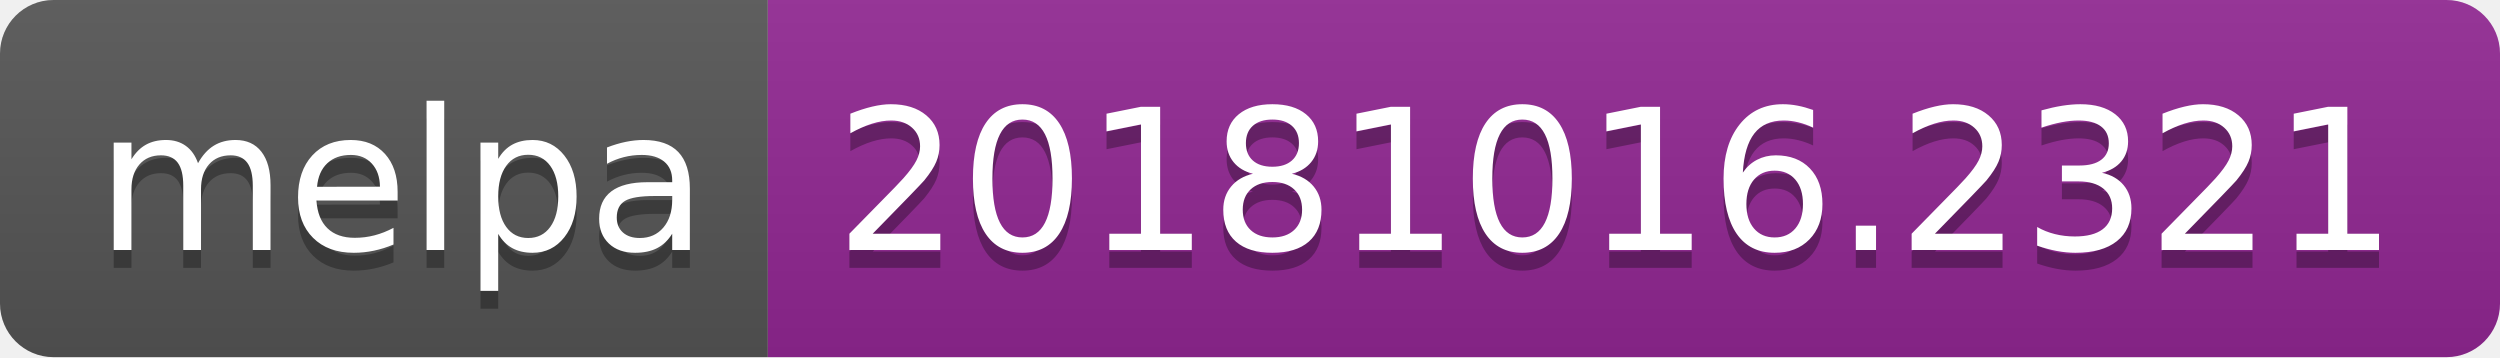
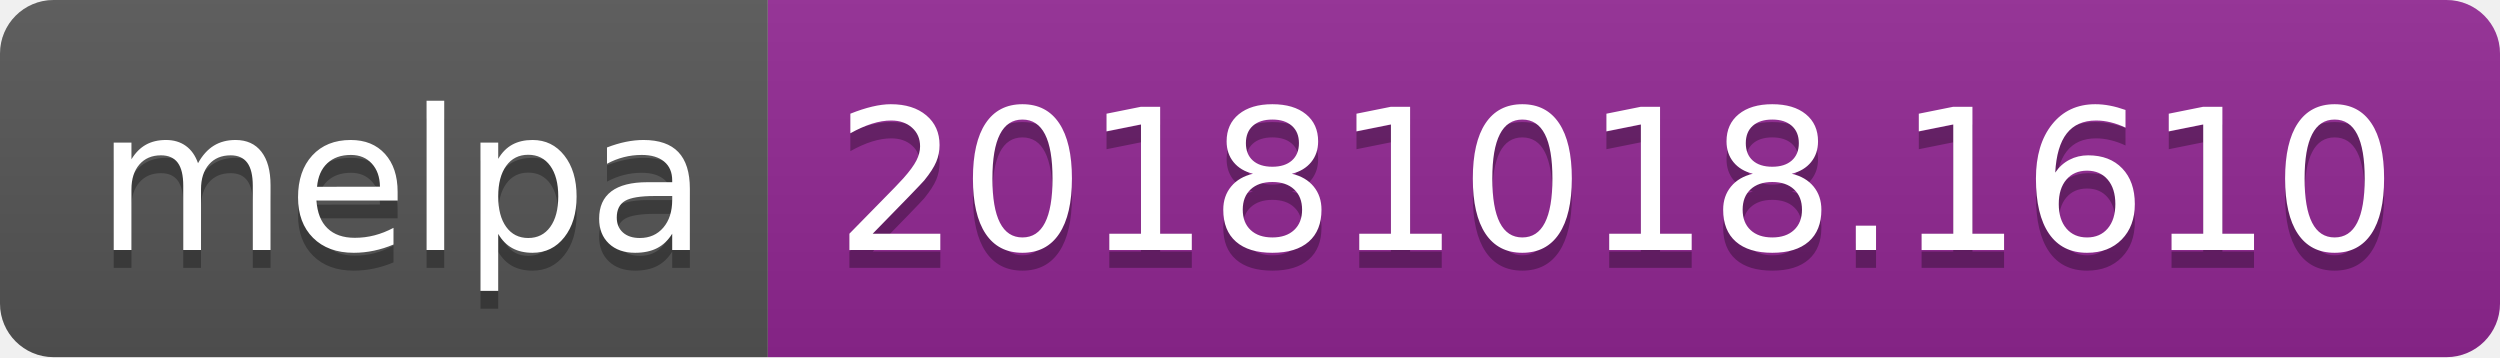
<svg xmlns="http://www.w3.org/2000/svg" width="140" height="20">
  <linearGradient id="b" x2="0" y2="100%">
    <stop offset="0" stop-color="#bbb" stop-opacity=".1" />
    <stop offset="1" stop-opacity=".1" />
  </linearGradient>
  <clipPath id="a">
    <rect width="140" height="20" rx="3" fill="#fff" />
  </clipPath>
  <g clip-path="url(#a)">
    <path fill="#555" d="M0 0h43v20H0z" />
    <path fill="#922793" d="M43 0h97v20H43z" />
    <path fill="url(#b)" d="M0 0h140v20H0z" />
  </g>
  <g fill="#fff" text-anchor="middle" font-family="DejaVu Sans,Verdana,Geneva,sans-serif" font-size="110">
    <text x="225" y="150" fill="#010101" fill-opacity=".3" transform="scale(.1)" textLength="330">melpa</text>
    <text x="225" y="140" transform="scale(.1)" textLength="330">melpa</text>
-     <text x="905" y="150" fill="#010101" fill-opacity=".3" transform="scale(.1)" textLength="870">20181016.2321</text>
-     <text x="905" y="140" transform="scale(.1)" textLength="870">20181016.2321</text>
+     <text x="905" y="150" fill="#010101" fill-opacity=".3" transform="scale(.1)" textLength="870">20181018.1610</text>
+     <text x="905" y="140" transform="scale(.1)" textLength="870">20181018.1610</text>
  </g>
</svg>
